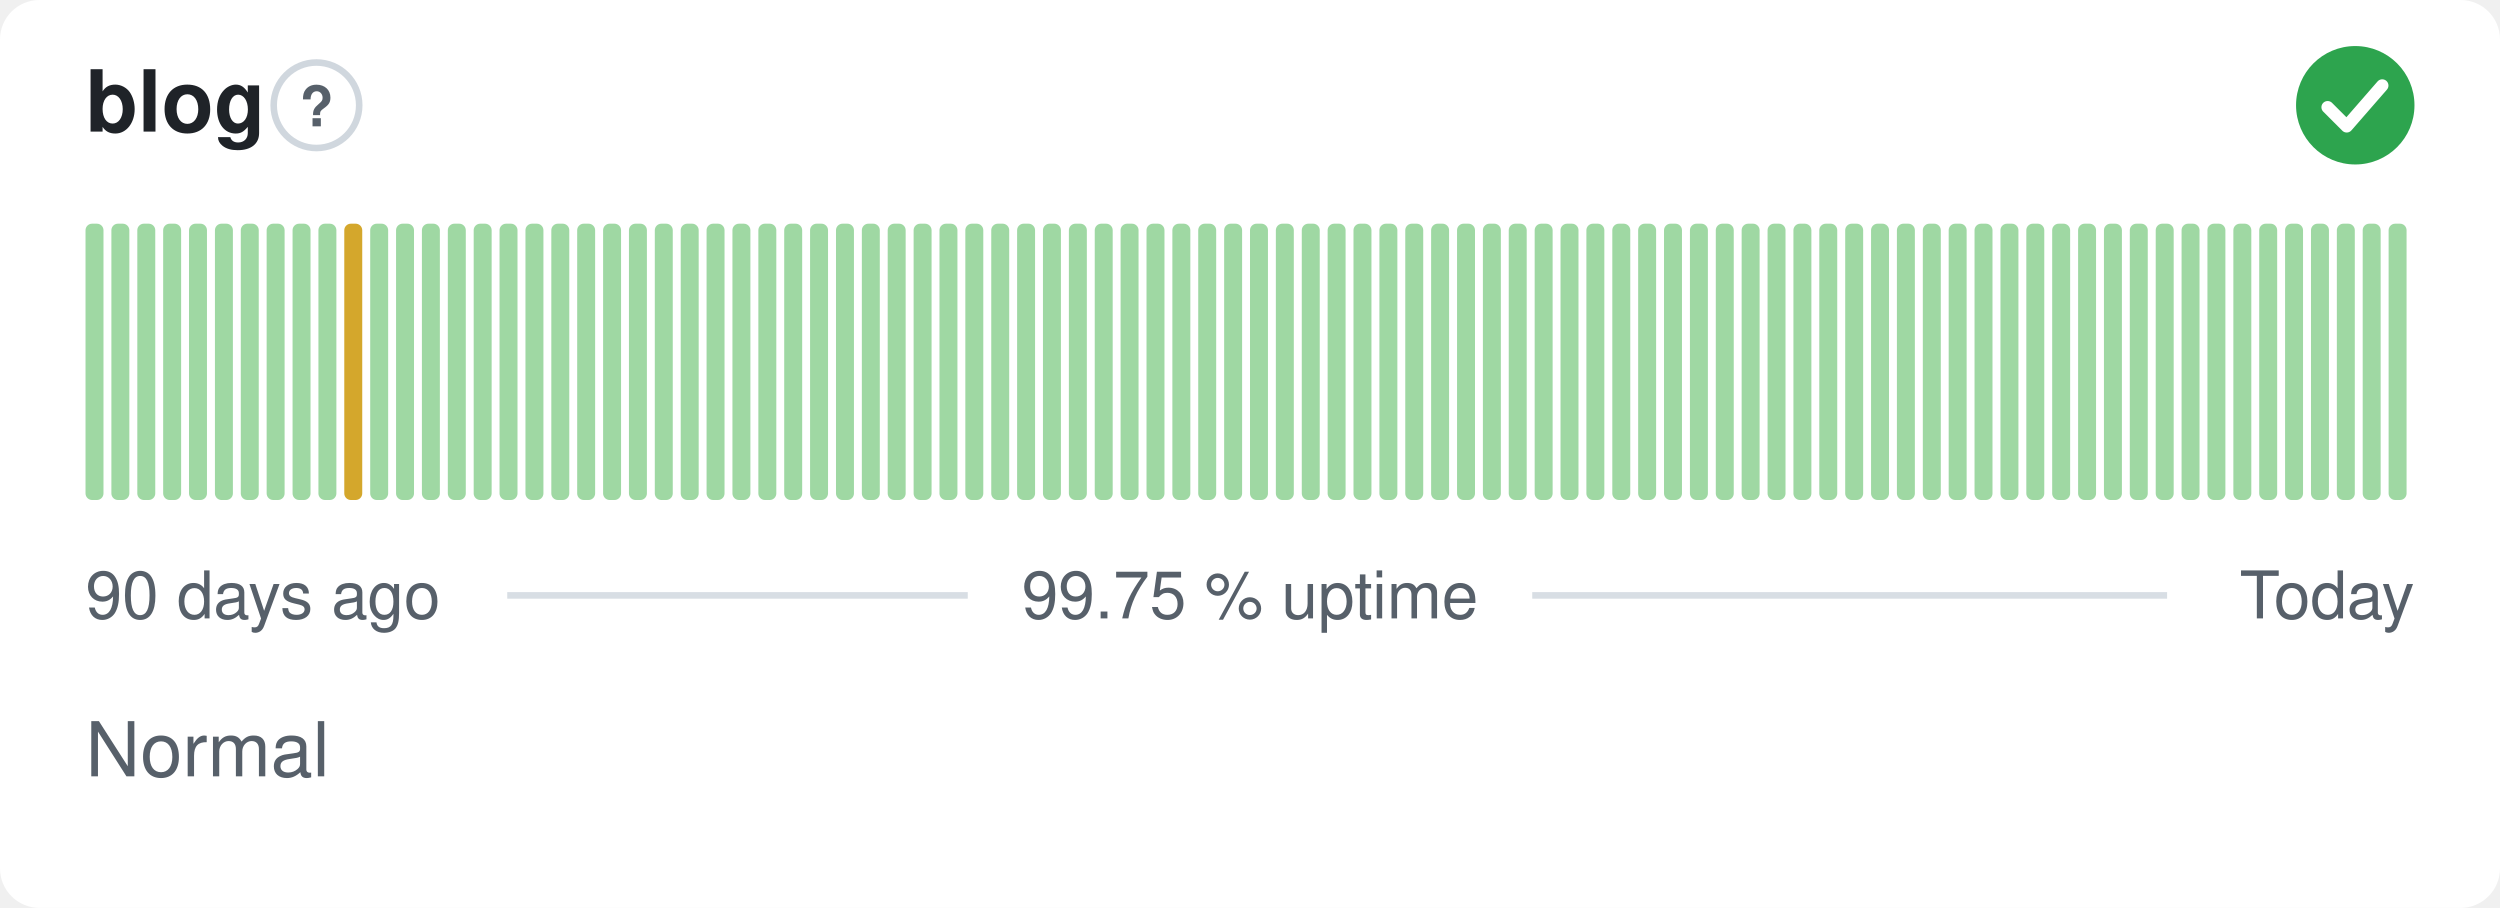
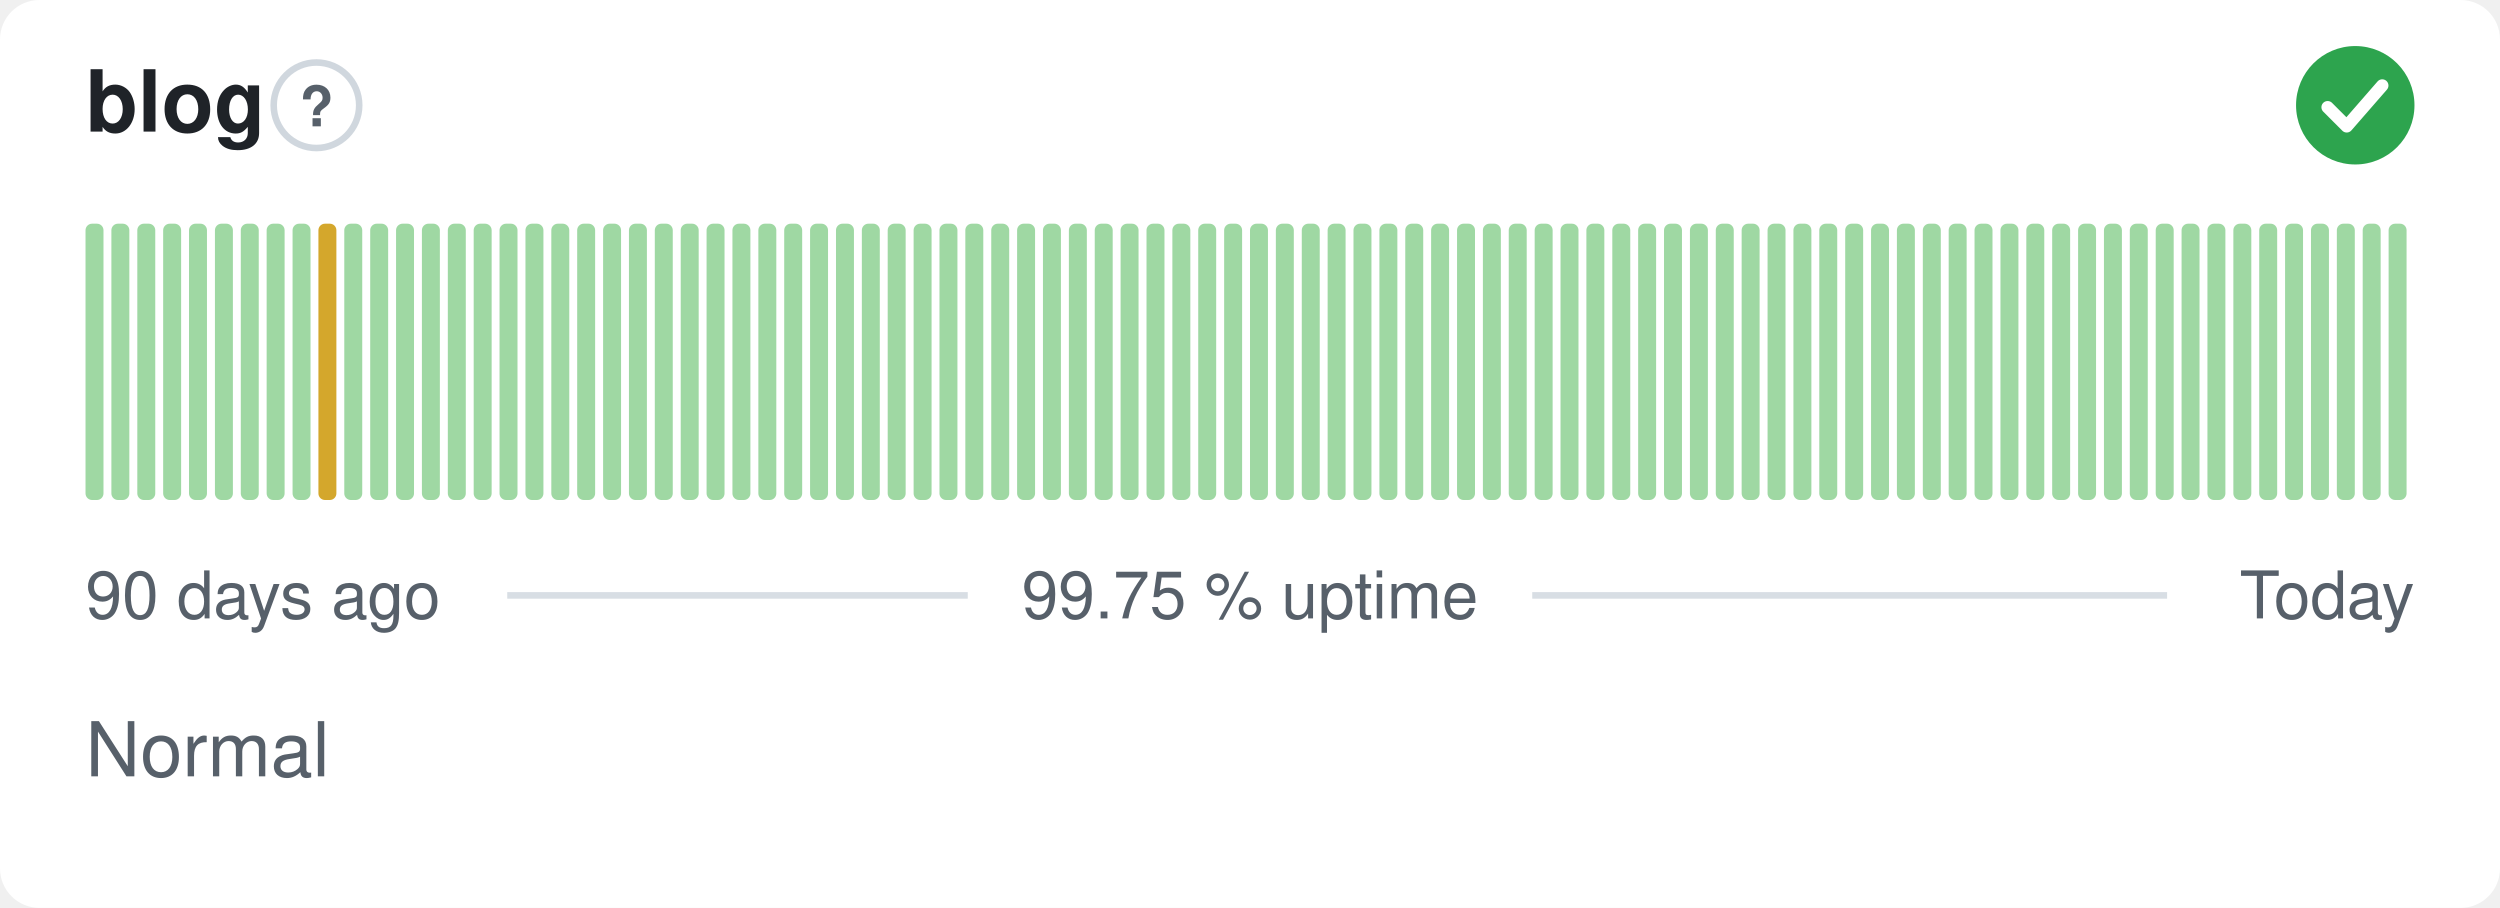
<svg xmlns="http://www.w3.org/2000/svg" width="380" height="138" viewBox="0 0 380 138" role="img" aria-label="blog: Normal, 99.75 % uptime over the last 90 days" font-family="-apple-system,BlinkMacSystemFont,'Segoe UI',Helvetica,Arial,sans-serif">
  <style>
    @media (prefers-color-scheme: dark) {
      .bg { fill: #0d1117 }
      .title { fill: #e6edf3 }
      .muted { fill: #8b949e }
      .hint { stroke: #30363d }
      .rule { stroke: #30363d }
      .nodata { fill: #21262d }
    }
  </style>
  <rect class="bg" width="380" height="138" rx="6" fill="#ffffff" />
  <text class="title" x="13" y="20" font-size="13" font-weight="600" fill="#1f2328">blog</text>
  <circle class="hint" cx="48.1" cy="16" r="6.5" fill="none" stroke="#d0d7de" stroke-width="1" />
  <text class="muted" x="48.1" y="19.2" text-anchor="middle" font-size="8.5" font-weight="700" fill="#57606a">?</text>
  <circle cx="358" cy="16" r="9" fill="#2da44e" />
  <path d="M353.80 16.30l2.90 2.90 5.40 -6.20" fill="none" stroke="#fff" stroke-width="1.89" stroke-linecap="round" stroke-linejoin="round" />
  <rect x="13.00" y="34.00" width="2.73" height="42.00" rx="1" fill="#9fd8a3" />
  <rect x="16.93" y="34.00" width="2.73" height="42.00" rx="1" fill="#9fd8a3" />
  <rect x="20.87" y="34.00" width="2.73" height="42.00" rx="1" fill="#9fd8a3" />
  <rect x="24.80" y="34.00" width="2.73" height="42.00" rx="1" fill="#9fd8a3" />
  <rect x="28.73" y="34.00" width="2.73" height="42.00" rx="1" fill="#9fd8a3" />
  <rect x="32.67" y="34.00" width="2.73" height="42.00" rx="1" fill="#9fd8a3" />
  <rect x="36.60" y="34.00" width="2.73" height="42.00" rx="1" fill="#9fd8a3" />
  <rect x="40.53" y="34.00" width="2.73" height="42.00" rx="1" fill="#9fd8a3" />
  <rect x="44.47" y="34.00" width="2.73" height="42.00" rx="1" fill="#9fd8a3" />
-   <rect x="48.40" y="34.00" width="2.73" height="42.00" rx="1" fill="#9fd8a3" />
-   <rect x="52.33" y="34.00" width="2.73" height="42.00" rx="1" fill="#d4a72c" />
+   <rect x="48.40" y="34.00" width="2.73" height="42.00" rx="1" fill="#d4a72c" />
+   <rect x="52.33" y="34.00" width="2.73" height="42.00" rx="1" fill="#9fd8a3" />
  <rect x="56.27" y="34.00" width="2.73" height="42.00" rx="1" fill="#9fd8a3" />
  <rect x="60.20" y="34.00" width="2.73" height="42.00" rx="1" fill="#9fd8a3" />
  <rect x="64.13" y="34.00" width="2.73" height="42.00" rx="1" fill="#9fd8a3" />
  <rect x="68.07" y="34.00" width="2.73" height="42.00" rx="1" fill="#9fd8a3" />
  <rect x="72.00" y="34.00" width="2.73" height="42.00" rx="1" fill="#9fd8a3" />
  <rect x="75.93" y="34.00" width="2.73" height="42.00" rx="1" fill="#9fd8a3" />
  <rect x="79.87" y="34.00" width="2.73" height="42.00" rx="1" fill="#9fd8a3" />
  <rect x="83.80" y="34.00" width="2.73" height="42.00" rx="1" fill="#9fd8a3" />
  <rect x="87.73" y="34.00" width="2.73" height="42.00" rx="1" fill="#9fd8a3" />
  <rect x="91.67" y="34.00" width="2.73" height="42.00" rx="1" fill="#9fd8a3" />
  <rect x="95.60" y="34.00" width="2.73" height="42.00" rx="1" fill="#9fd8a3" />
  <rect x="99.53" y="34.00" width="2.73" height="42.00" rx="1" fill="#9fd8a3" />
  <rect x="103.47" y="34.00" width="2.73" height="42.00" rx="1" fill="#9fd8a3" />
  <rect x="107.40" y="34.00" width="2.73" height="42.00" rx="1" fill="#9fd8a3" />
  <rect x="111.33" y="34.00" width="2.73" height="42.00" rx="1" fill="#9fd8a3" />
  <rect x="115.27" y="34.00" width="2.73" height="42.00" rx="1" fill="#9fd8a3" />
  <rect x="119.20" y="34.00" width="2.73" height="42.00" rx="1" fill="#9fd8a3" />
  <rect x="123.13" y="34.00" width="2.73" height="42.00" rx="1" fill="#9fd8a3" />
  <rect x="127.07" y="34.00" width="2.73" height="42.00" rx="1" fill="#9fd8a3" />
  <rect x="131.00" y="34.00" width="2.73" height="42.00" rx="1" fill="#9fd8a3" />
  <rect x="134.93" y="34.00" width="2.73" height="42.00" rx="1" fill="#9fd8a3" />
  <rect x="138.87" y="34.00" width="2.73" height="42.00" rx="1" fill="#9fd8a3" />
  <rect x="142.80" y="34.00" width="2.73" height="42.00" rx="1" fill="#9fd8a3" />
  <rect x="146.73" y="34.00" width="2.73" height="42.00" rx="1" fill="#9fd8a3" />
  <rect x="150.67" y="34.00" width="2.73" height="42.00" rx="1" fill="#9fd8a3" />
  <rect x="154.60" y="34.00" width="2.73" height="42.00" rx="1" fill="#9fd8a3" />
  <rect x="158.53" y="34.00" width="2.73" height="42.00" rx="1" fill="#9fd8a3" />
  <rect x="162.47" y="34.00" width="2.73" height="42.00" rx="1" fill="#9fd8a3" />
  <rect x="166.40" y="34.00" width="2.73" height="42.00" rx="1" fill="#9fd8a3" />
  <rect x="170.33" y="34.00" width="2.73" height="42.00" rx="1" fill="#9fd8a3" />
  <rect x="174.27" y="34.00" width="2.73" height="42.00" rx="1" fill="#9fd8a3" />
  <rect x="178.20" y="34.00" width="2.73" height="42.00" rx="1" fill="#9fd8a3" />
  <rect x="182.13" y="34.00" width="2.73" height="42.00" rx="1" fill="#9fd8a3" />
  <rect x="186.07" y="34.00" width="2.73" height="42.00" rx="1" fill="#9fd8a3" />
  <rect x="190.00" y="34.00" width="2.73" height="42.00" rx="1" fill="#9fd8a3" />
  <rect x="193.93" y="34.00" width="2.73" height="42.00" rx="1" fill="#9fd8a3" />
  <rect x="197.87" y="34.00" width="2.73" height="42.00" rx="1" fill="#9fd8a3" />
  <rect x="201.80" y="34.00" width="2.73" height="42.00" rx="1" fill="#9fd8a3" />
  <rect x="205.73" y="34.00" width="2.73" height="42.00" rx="1" fill="#9fd8a3" />
  <rect x="209.67" y="34.00" width="2.73" height="42.00" rx="1" fill="#9fd8a3" />
  <rect x="213.60" y="34.00" width="2.73" height="42.00" rx="1" fill="#9fd8a3" />
  <rect x="217.53" y="34.00" width="2.73" height="42.00" rx="1" fill="#9fd8a3" />
  <rect x="221.47" y="34.00" width="2.73" height="42.00" rx="1" fill="#9fd8a3" />
  <rect x="225.40" y="34.00" width="2.73" height="42.00" rx="1" fill="#9fd8a3" />
  <rect x="229.33" y="34.00" width="2.73" height="42.00" rx="1" fill="#9fd8a3" />
  <rect x="233.27" y="34.00" width="2.73" height="42.00" rx="1" fill="#9fd8a3" />
  <rect x="237.20" y="34.00" width="2.73" height="42.00" rx="1" fill="#9fd8a3" />
  <rect x="241.13" y="34.00" width="2.73" height="42.00" rx="1" fill="#9fd8a3" />
  <rect x="245.07" y="34.00" width="2.73" height="42.00" rx="1" fill="#9fd8a3" />
  <rect x="249.00" y="34.00" width="2.73" height="42.00" rx="1" fill="#9fd8a3" />
  <rect x="252.93" y="34.00" width="2.73" height="42.00" rx="1" fill="#9fd8a3" />
  <rect x="256.87" y="34.00" width="2.73" height="42.00" rx="1" fill="#9fd8a3" />
  <rect x="260.80" y="34.00" width="2.73" height="42.00" rx="1" fill="#9fd8a3" />
  <rect x="264.73" y="34.00" width="2.73" height="42.00" rx="1" fill="#9fd8a3" />
  <rect x="268.67" y="34.00" width="2.73" height="42.00" rx="1" fill="#9fd8a3" />
  <rect x="272.60" y="34.00" width="2.73" height="42.00" rx="1" fill="#9fd8a3" />
  <rect x="276.53" y="34.00" width="2.73" height="42.00" rx="1" fill="#9fd8a3" />
  <rect x="280.47" y="34.00" width="2.73" height="42.00" rx="1" fill="#9fd8a3" />
  <rect x="284.40" y="34.00" width="2.73" height="42.00" rx="1" fill="#9fd8a3" />
  <rect x="288.33" y="34.00" width="2.73" height="42.00" rx="1" fill="#9fd8a3" />
  <rect x="292.27" y="34.00" width="2.73" height="42.00" rx="1" fill="#9fd8a3" />
  <rect x="296.20" y="34.00" width="2.73" height="42.00" rx="1" fill="#9fd8a3" />
  <rect x="300.13" y="34.00" width="2.73" height="42.00" rx="1" fill="#9fd8a3" />
  <rect x="304.07" y="34.00" width="2.73" height="42.00" rx="1" fill="#9fd8a3" />
  <rect x="308.00" y="34.00" width="2.73" height="42.00" rx="1" fill="#9fd8a3" />
  <rect x="311.93" y="34.00" width="2.73" height="42.00" rx="1" fill="#9fd8a3" />
  <rect x="315.87" y="34.00" width="2.73" height="42.00" rx="1" fill="#9fd8a3" />
  <rect x="319.80" y="34.00" width="2.73" height="42.00" rx="1" fill="#9fd8a3" />
  <rect x="323.73" y="34.00" width="2.73" height="42.00" rx="1" fill="#9fd8a3" />
  <rect x="327.67" y="34.00" width="2.73" height="42.00" rx="1" fill="#9fd8a3" />
  <rect x="331.60" y="34.00" width="2.73" height="42.00" rx="1" fill="#9fd8a3" />
  <rect x="335.53" y="34.00" width="2.73" height="42.00" rx="1" fill="#9fd8a3" />
  <rect x="339.47" y="34.00" width="2.73" height="42.00" rx="1" fill="#9fd8a3" />
  <rect x="343.40" y="34.00" width="2.73" height="42.00" rx="1" fill="#9fd8a3" />
  <rect x="347.33" y="34.00" width="2.73" height="42.00" rx="1" fill="#9fd8a3" />
  <rect x="351.27" y="34.00" width="2.73" height="42.00" rx="1" fill="#9fd8a3" />
  <rect x="355.20" y="34.00" width="2.73" height="42.00" rx="1" fill="#9fd8a3" />
  <rect x="359.13" y="34.00" width="2.73" height="42.00" rx="1" fill="#9fd8a3" />
  <rect x="363.07" y="34.00" width="2.73" height="42.00" rx="1" fill="#9fd8a3" />
  <text class="muted" x="13" y="94" font-size="10" fill="#57606a">90 days ago</text>
  <text class="muted" x="190" y="94" text-anchor="middle" font-size="10" fill="#57606a">99.75 % uptime</text>
  <text class="muted" x="367" y="94" text-anchor="end" font-size="10" fill="#57606a">Today</text>
  <line class="rule" x1="77.1" y1="90.5" x2="147.1" y2="90.5" stroke="#d8dee4" stroke-width="1" />
  <line class="rule" x1="232.9" y1="90.5" x2="329.4" y2="90.5" stroke="#d8dee4" stroke-width="1" />
  <text class="muted" x="13" y="118" font-size="11.5" fill="#57606a">Normal</text>
</svg>
